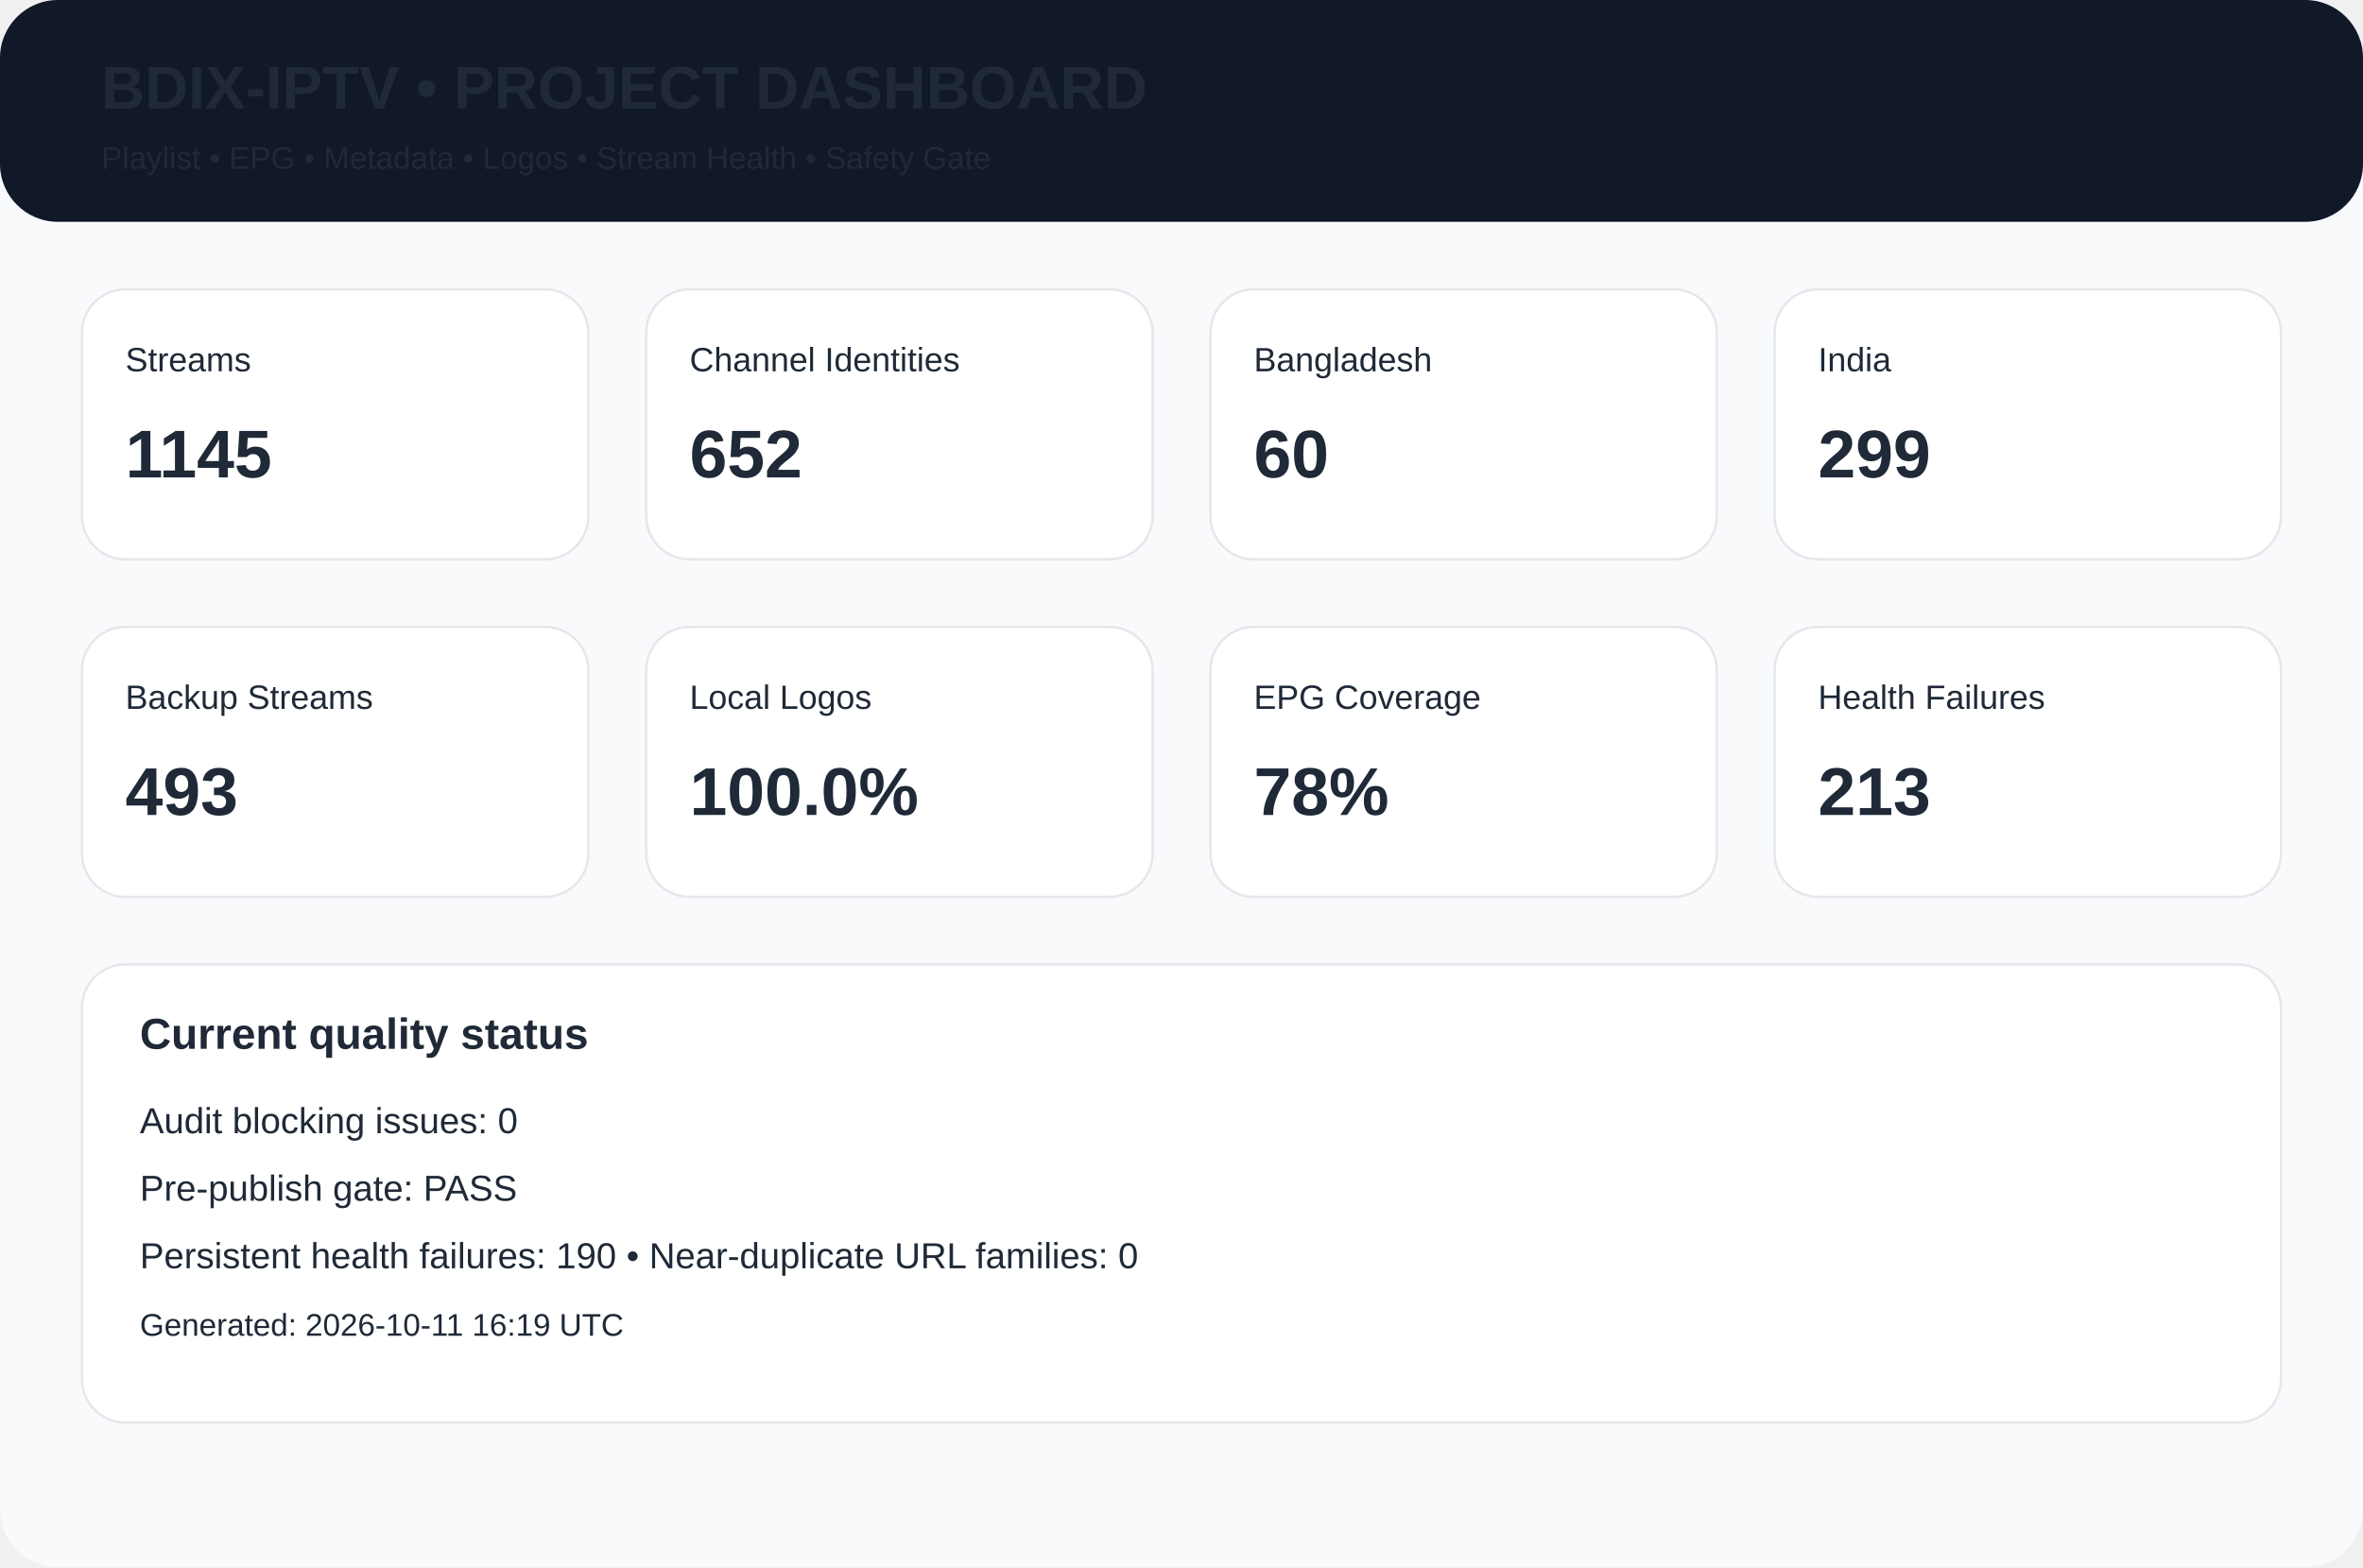
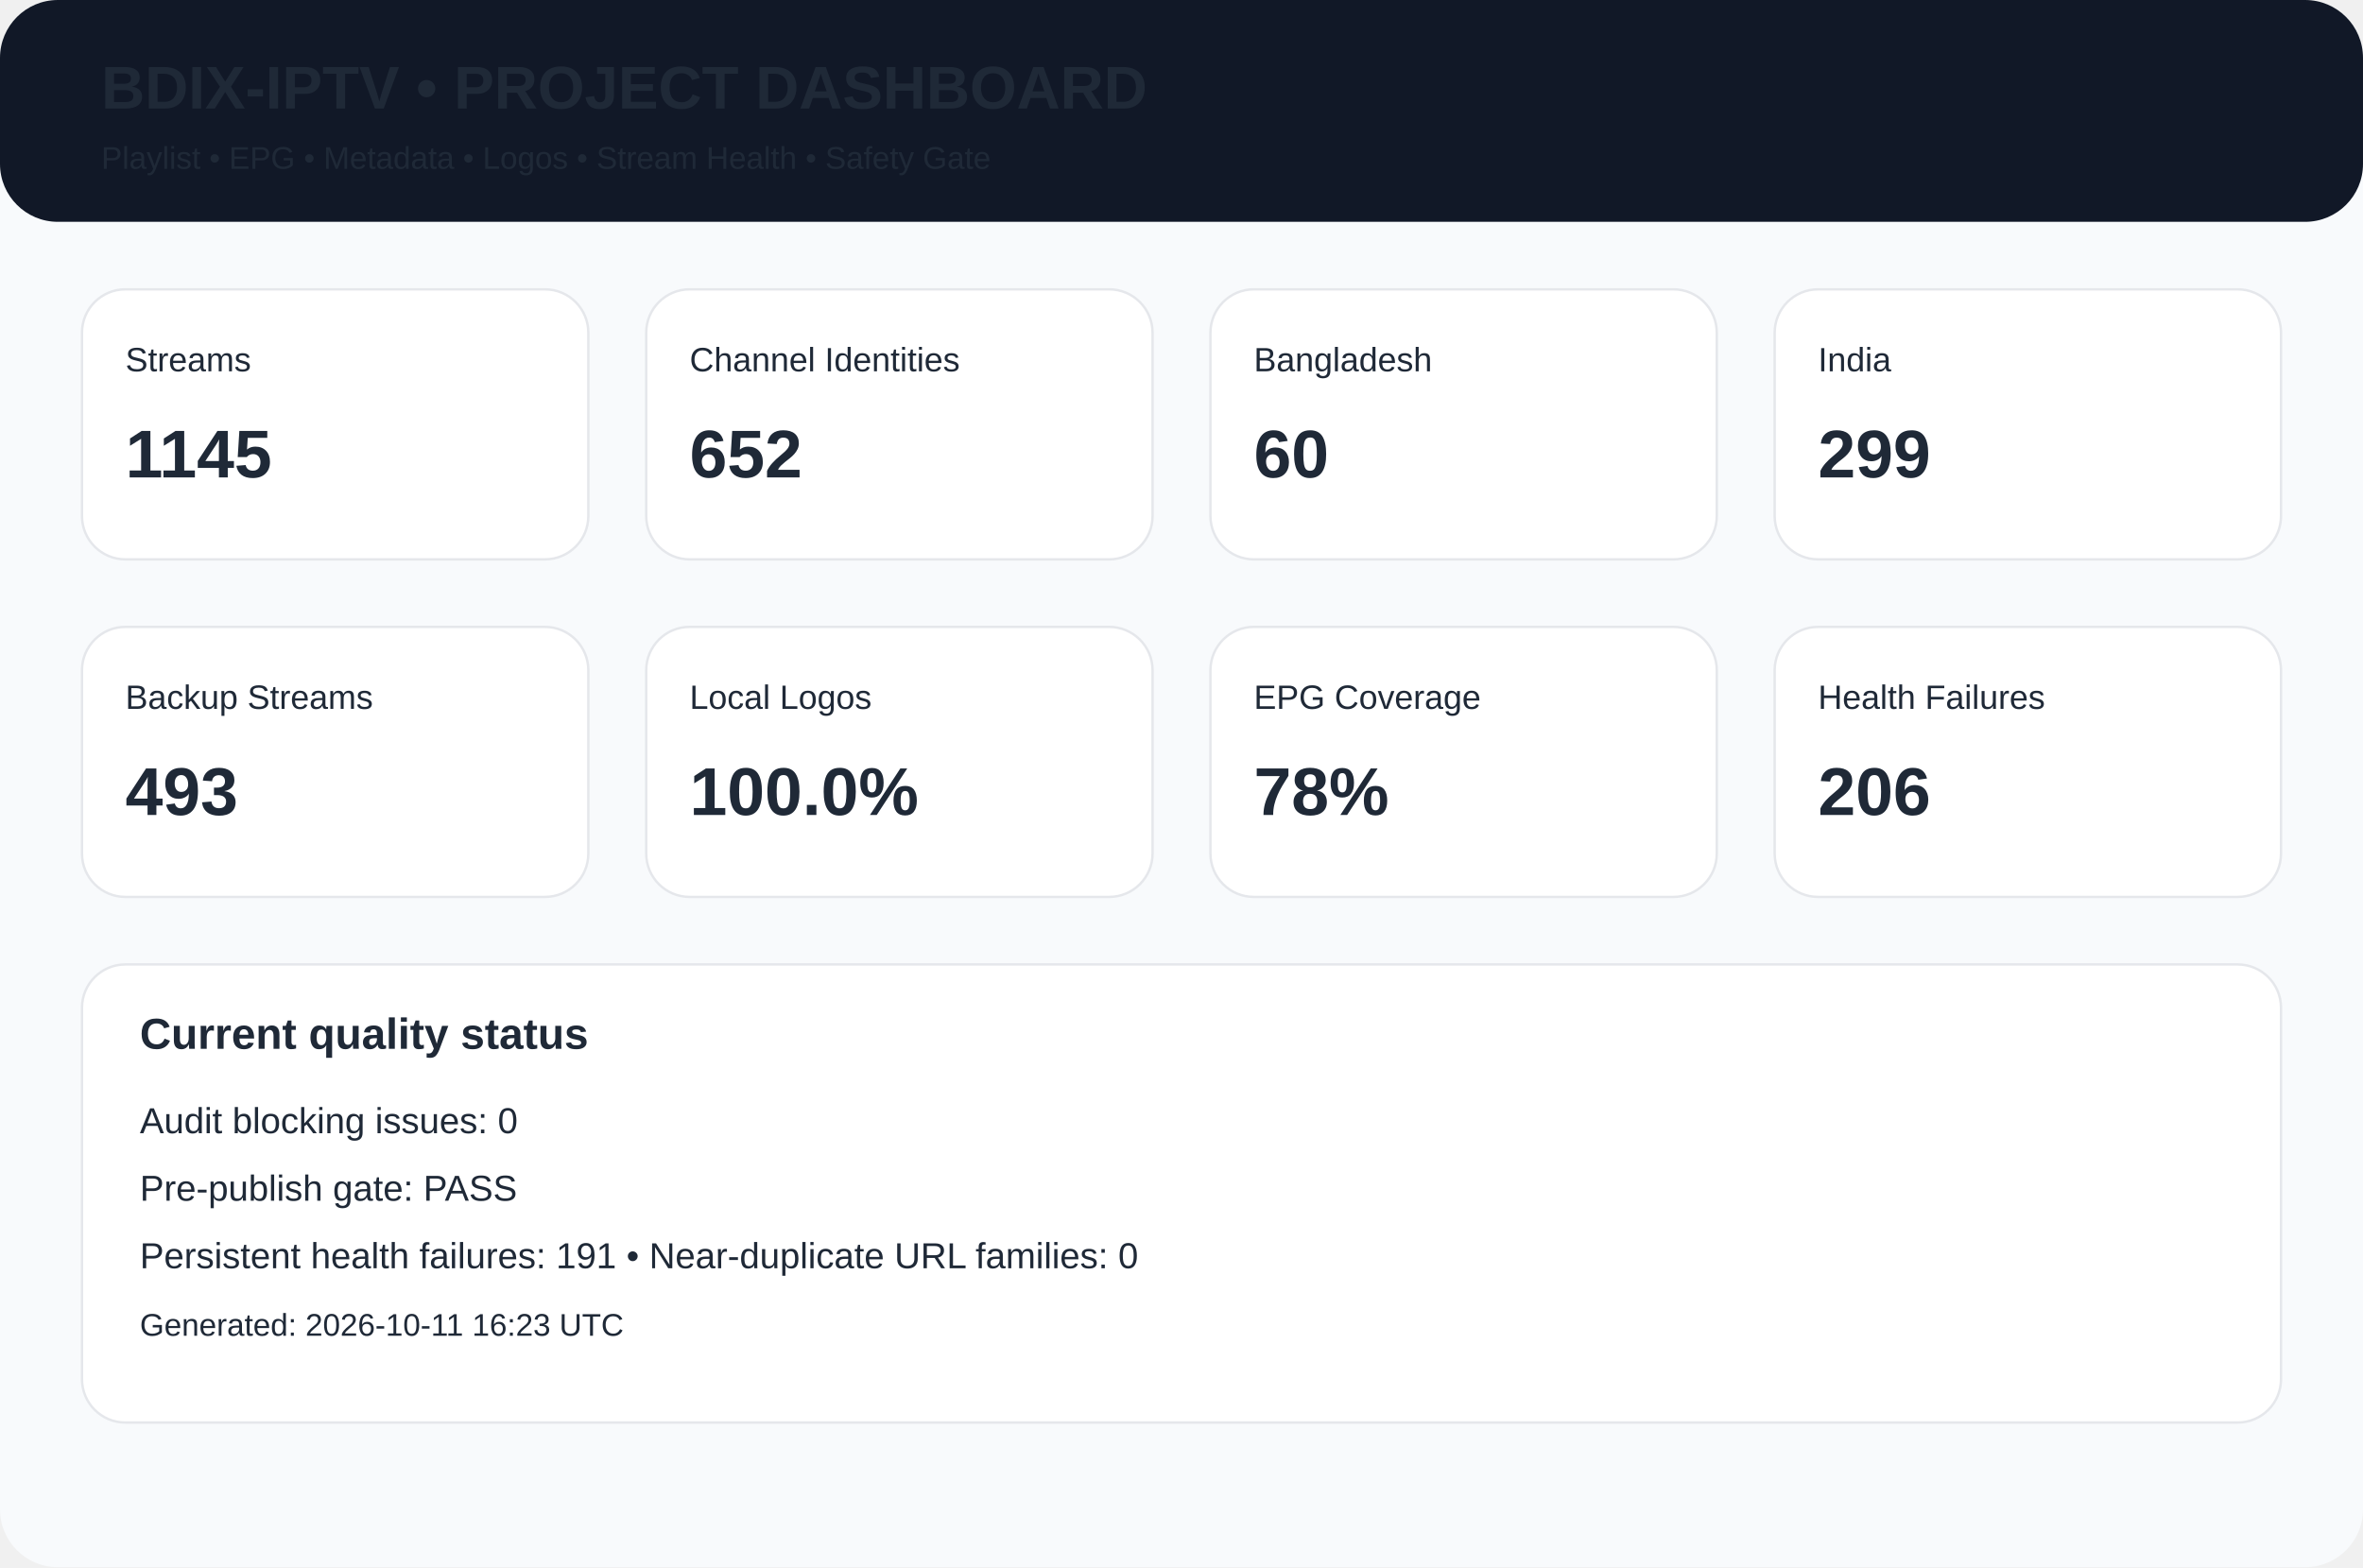
<svg xmlns="http://www.w3.org/2000/svg" width="980" height="650" viewBox="0 0 980 650">
  <rect width="980" height="650" rx="24" fill="#f8fafc" />
  <rect width="980" height="92" rx="24" fill="#111827" />
  <text x="42" y="45" font-family="Arial,Helvetica,sans-serif" font-size="25px" font-weight="700" fill="#1f2937">BDIX-IPTV • PROJECT DASHBOARD</text>
  <text x="42" y="70" font-family="Arial,Helvetica,sans-serif" font-size="13px" font-weight="400" fill="#1f2937">Playlist • EPG • Metadata • Logos • Stream Health • Safety Gate</text>
  <rect x="34" y="120" width="210" height="112" rx="18" fill="white" stroke="#e5e7eb" />
  <text x="52" y="154" font-family="Arial,Helvetica,sans-serif" font-size="14px" font-weight="400" fill="#1f2937">Streams</text>
  <text x="52" y="198" font-family="Arial,Helvetica,sans-serif" font-size="28px" font-weight="700" fill="#1f2937">1145</text>
  <rect x="268" y="120" width="210" height="112" rx="18" fill="white" stroke="#e5e7eb" />
  <text x="286" y="154" font-family="Arial,Helvetica,sans-serif" font-size="14px" font-weight="400" fill="#1f2937">Channel Identities</text>
  <text x="286" y="198" font-family="Arial,Helvetica,sans-serif" font-size="28px" font-weight="700" fill="#1f2937">652</text>
  <rect x="502" y="120" width="210" height="112" rx="18" fill="white" stroke="#e5e7eb" />
  <text x="520" y="154" font-family="Arial,Helvetica,sans-serif" font-size="14px" font-weight="400" fill="#1f2937">Bangladesh</text>
  <text x="520" y="198" font-family="Arial,Helvetica,sans-serif" font-size="28px" font-weight="700" fill="#1f2937">60</text>
  <rect x="736" y="120" width="210" height="112" rx="18" fill="white" stroke="#e5e7eb" />
  <text x="754" y="154" font-family="Arial,Helvetica,sans-serif" font-size="14px" font-weight="400" fill="#1f2937">India</text>
  <text x="754" y="198" font-family="Arial,Helvetica,sans-serif" font-size="28px" font-weight="700" fill="#1f2937">299</text>
  <rect x="34" y="260" width="210" height="112" rx="18" fill="white" stroke="#e5e7eb" />
  <text x="52" y="294" font-family="Arial,Helvetica,sans-serif" font-size="14px" font-weight="400" fill="#1f2937">Backup Streams</text>
  <text x="52" y="338" font-family="Arial,Helvetica,sans-serif" font-size="28px" font-weight="700" fill="#1f2937">493</text>
  <rect x="268" y="260" width="210" height="112" rx="18" fill="white" stroke="#e5e7eb" />
  <text x="286" y="294" font-family="Arial,Helvetica,sans-serif" font-size="14px" font-weight="400" fill="#1f2937">Local Logos</text>
  <text x="286" y="338" font-family="Arial,Helvetica,sans-serif" font-size="28px" font-weight="700" fill="#1f2937">100.0%</text>
  <rect x="502" y="260" width="210" height="112" rx="18" fill="white" stroke="#e5e7eb" />
  <text x="520" y="294" font-family="Arial,Helvetica,sans-serif" font-size="14px" font-weight="400" fill="#1f2937">EPG Coverage</text>
  <text x="520" y="338" font-family="Arial,Helvetica,sans-serif" font-size="28px" font-weight="700" fill="#1f2937">78%</text>
  <rect x="736" y="260" width="210" height="112" rx="18" fill="white" stroke="#e5e7eb" />
  <text x="754" y="294" font-family="Arial,Helvetica,sans-serif" font-size="14px" font-weight="400" fill="#1f2937">Health Failures</text>
-   <text x="754" y="338" font-family="Arial,Helvetica,sans-serif" font-size="28px" font-weight="700" fill="#1f2937">213</text>
+   <text x="754" y="338" font-family="Arial,Helvetica,sans-serif" font-size="28px" font-weight="700" fill="#1f2937">206</text>
  <rect x="34" y="400" width="912" height="190" rx="18" fill="white" stroke="#e5e7eb" />
  <text x="58" y="435" font-family="Arial,Helvetica,sans-serif" font-size="18px" font-weight="700" fill="#1f2937">Current quality status</text>
  <text x="58" y="470" font-family="Arial,Helvetica,sans-serif" font-size="15px" font-weight="400" fill="#1f2937">Audit blocking issues: 0</text>
  <text x="58" y="498" font-family="Arial,Helvetica,sans-serif" font-size="15px" font-weight="400" fill="#1f2937">Pre-publish gate: PASS</text>
-   <text x="58" y="526" font-family="Arial,Helvetica,sans-serif" font-size="15px" font-weight="400" fill="#1f2937">Persistent health failures: 190 • Near-duplicate URL families: 0</text>
-   <text x="58" y="554" font-family="Arial,Helvetica,sans-serif" font-size="13px" font-weight="400" fill="#1f2937">Generated: 2026-10-11 16:19 UTC</text>
+   <text x="58" y="526" font-family="Arial,Helvetica,sans-serif" font-size="15px" font-weight="400" fill="#1f2937">Persistent health failures: 191 • Near-duplicate URL families: 0</text>
+   <text x="58" y="554" font-family="Arial,Helvetica,sans-serif" font-size="13px" font-weight="400" fill="#1f2937">Generated: 2026-10-11 16:23 UTC</text>
</svg>
